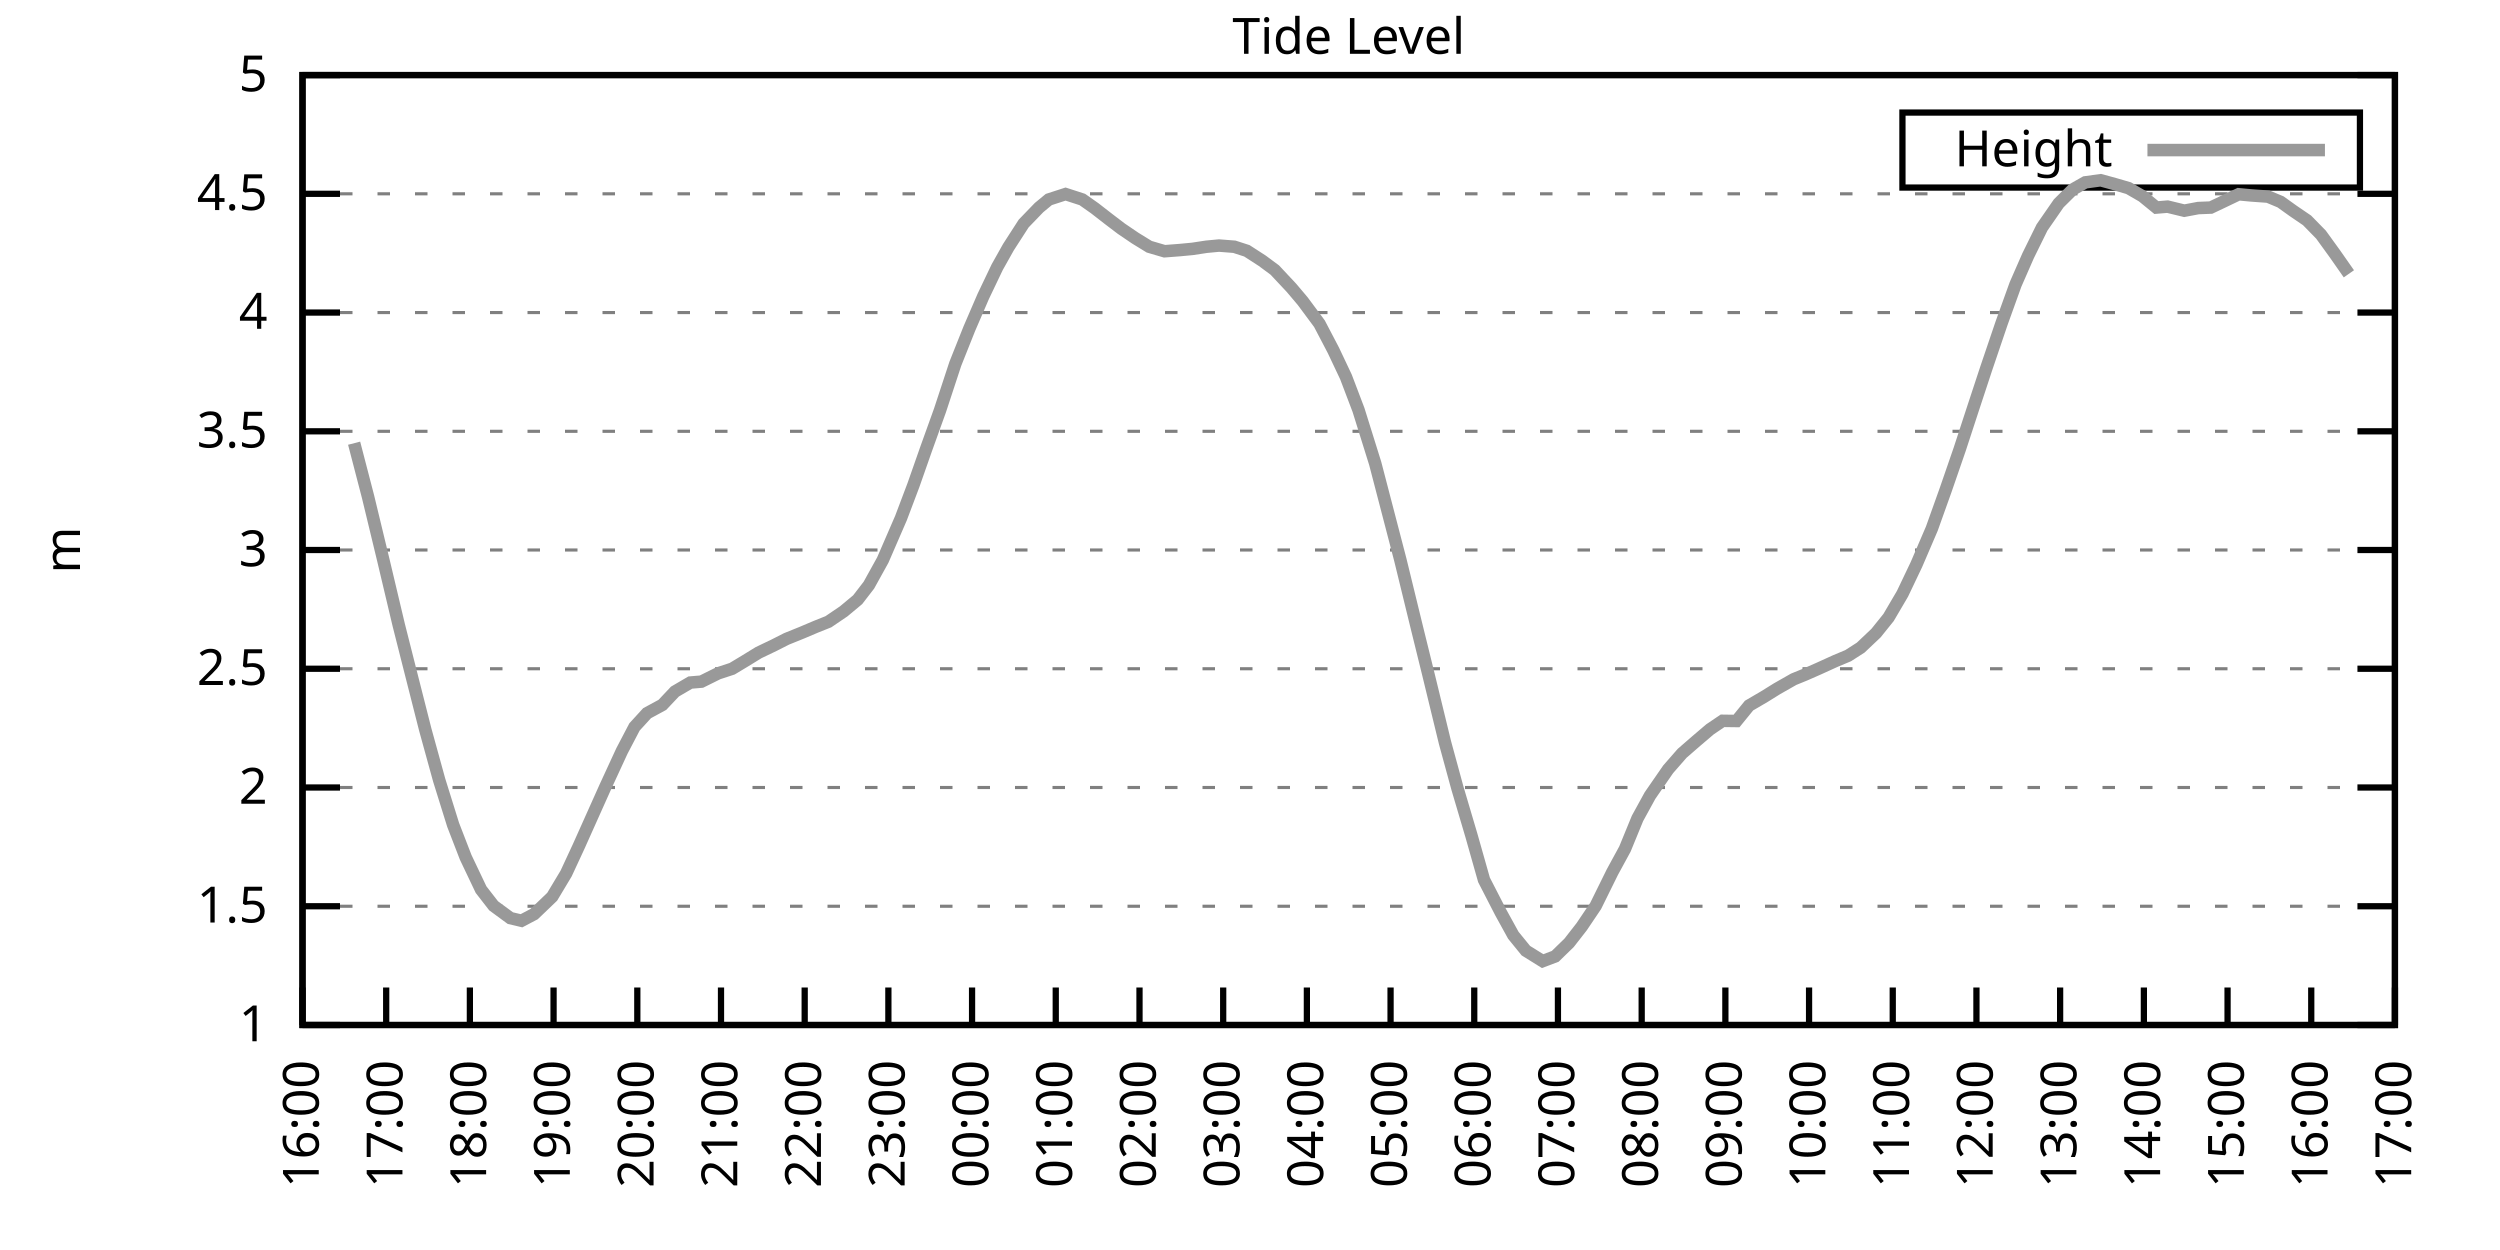
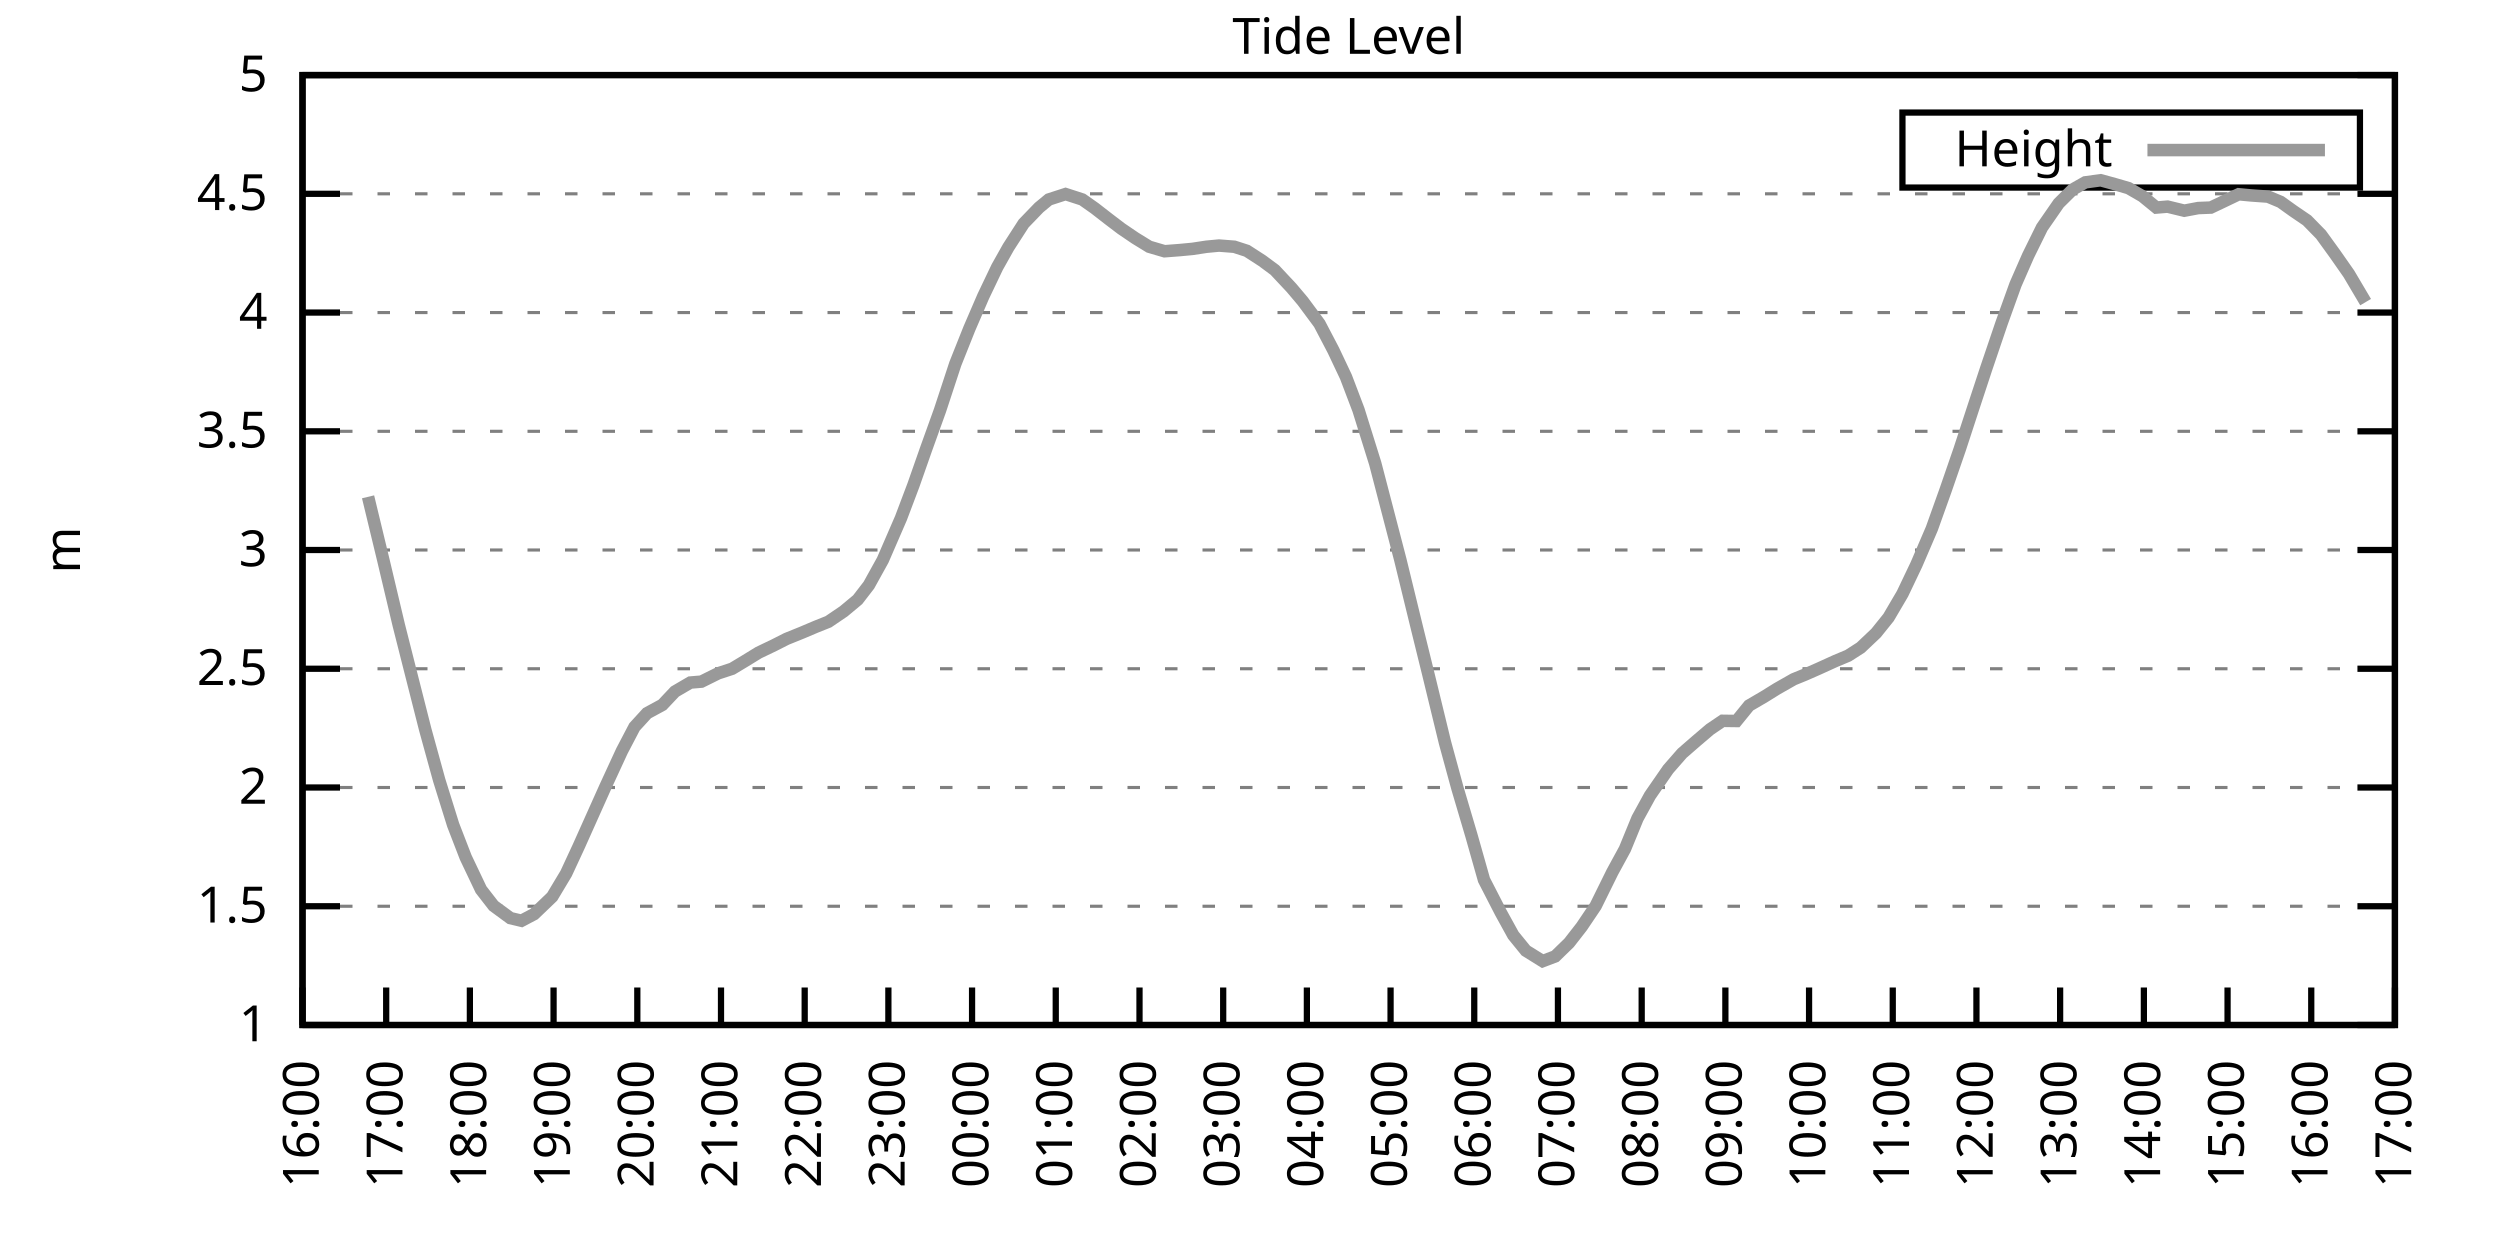
<svg xmlns="http://www.w3.org/2000/svg" xmlns:xlink="http://www.w3.org/1999/xlink" width="400" height="200" viewBox="0 0 400 200">
  <g id="gnuplot_canvas">
    <rect x="0" y="0" width="400" height="200" fill="none" />
    <defs>
      <circle id="gpDot" r="0.5" stroke-width="0.5" stroke="currentColor" />
      <path id="gpPt0" stroke-width="0.333" stroke="currentColor" d="M-1,0 h2 M0,-1 v2" />
      <path id="gpPt1" stroke-width="0.333" stroke="currentColor" d="M-1,-1 L1,1 M1,-1 L-1,1" />
      <path id="gpPt2" stroke-width="0.333" stroke="currentColor" d="M-1,0 L1,0 M0,-1 L0,1 M-1,-1 L1,1 M-1,1 L1,-1" />
      <rect id="gpPt3" stroke-width="0.333" stroke="currentColor" x="-1" y="-1" width="2" height="2" />
      <rect id="gpPt4" stroke-width="0.333" stroke="currentColor" fill="currentColor" x="-1" y="-1" width="2" height="2" />
      <circle id="gpPt5" stroke-width="0.333" stroke="currentColor" cx="0" cy="0" r="1" />
      <use xlink:href="#gpPt5" id="gpPt6" fill="currentColor" stroke="none" />
      <path id="gpPt7" stroke-width="0.333" stroke="currentColor" d="M0,-1.33 L-1.33,0.67 L1.33,0.67 z" />
      <use xlink:href="#gpPt7" id="gpPt8" fill="currentColor" stroke="none" />
      <use xlink:href="#gpPt7" id="gpPt9" stroke="currentColor" transform="rotate(180)" />
      <use xlink:href="#gpPt9" id="gpPt10" fill="currentColor" stroke="none" />
      <use xlink:href="#gpPt3" id="gpPt11" stroke="currentColor" transform="rotate(45)" />
      <use xlink:href="#gpPt11" id="gpPt12" fill="currentColor" stroke="none" />
      <path id="gpPt13" stroke-width="0.333" stroke="currentColor" d="M0,1.330 L1.265,0.411 L0.782,-1.067 L-0.782,-1.076 L-1.265,0.411 z" />
      <use xlink:href="#gpPt13" id="gpPt14" fill="currentColor" stroke="none" />
      <filter id="textbox" filterUnits="objectBoundingBox" x="0" y="0" height="1" width="1">
        <feFlood flood-color="white" flood-opacity="1" result="bgnd" />
        <feComposite in="SourceGraphic" in2="bgnd" operator="atop" />
      </filter>
      <filter id="greybox" filterUnits="objectBoundingBox" x="0" y="0" height="1" width="1">
        <feFlood flood-color="lightgrey" flood-opacity="1" result="grey" />
        <feComposite in="SourceGraphic" in2="grey" operator="atop" />
      </filter>
    </defs>
    <g fill="none" color="white" stroke="currentColor" stroke-width="1.00" stroke-linecap="butt" stroke-linejoin="miter">
</g>
    <g fill="none" color="black" stroke="currentColor" stroke-width="1.00" stroke-linecap="butt" stroke-linejoin="miter">
      <g stroke="none" shape-rendering="crispEdges">
        <polygon fill="rgb(255, 255, 255)" points="48.40,164.00 383.18,164.00 383.18,12.02 48.40,12.02 " />
      </g>
    </g>
    <g fill="none" color="black" stroke="currentColor" stroke-width="1.00" stroke-linecap="butt" stroke-linejoin="miter">
</g>
    <g fill="none" color="black" stroke="black" stroke-width="0.50" stroke-linecap="butt" stroke-linejoin="miter">
</g>
    <g fill="none" color="gray" stroke="currentColor" stroke-width="0.50" stroke-linecap="butt" stroke-linejoin="miter">
      <path stroke="gray" stroke-dasharray="2,4" class="gridline" d="M48.40,164.00 L383.19,164.00  " />
    </g>
    <g fill="none" color="gray" stroke="gray" stroke-width="1.00" stroke-linecap="butt" stroke-linejoin="miter">
</g>
    <g fill="none" color="black" stroke="currentColor" stroke-width="1.00" stroke-linecap="butt" stroke-linejoin="miter">
      <path stroke="black" d="M48.40,164.00 L54.40,164.00 M383.19,164.00 L377.19,164.00  " />
      <g transform="translate(42.80,166.60)" stroke="none" fill="black" font-family="Sans" font-size="8.00" text-anchor="end">
        <text>
          <tspan font-family="Sans"> 1</tspan>
        </text>
      </g>
    </g>
    <g fill="none" color="black" stroke="currentColor" stroke-width="1.00" stroke-linecap="butt" stroke-linejoin="miter">
</g>
    <g fill="none" color="black" stroke="black" stroke-width="0.50" stroke-linecap="butt" stroke-linejoin="miter">
</g>
    <g fill="none" color="gray" stroke="currentColor" stroke-width="0.50" stroke-linecap="butt" stroke-linejoin="miter">
      <path stroke="gray" stroke-dasharray="2,4" class="gridline" d="M48.40,145.00 L383.19,145.00  " />
    </g>
    <g fill="none" color="gray" stroke="gray" stroke-width="1.00" stroke-linecap="butt" stroke-linejoin="miter">
</g>
    <g fill="none" color="black" stroke="currentColor" stroke-width="1.00" stroke-linecap="butt" stroke-linejoin="miter">
      <path stroke="black" d="M48.40,145.00 L54.40,145.00 M383.19,145.00 L377.19,145.00  " />
      <g transform="translate(42.80,147.60)" stroke="none" fill="black" font-family="Sans" font-size="8.00" text-anchor="end">
        <text>
          <tspan font-family="Sans"> 1.5</tspan>
        </text>
      </g>
    </g>
    <g fill="none" color="black" stroke="currentColor" stroke-width="1.00" stroke-linecap="butt" stroke-linejoin="miter">
</g>
    <g fill="none" color="black" stroke="black" stroke-width="0.50" stroke-linecap="butt" stroke-linejoin="miter">
</g>
    <g fill="none" color="gray" stroke="currentColor" stroke-width="0.50" stroke-linecap="butt" stroke-linejoin="miter">
      <path stroke="gray" stroke-dasharray="2,4" class="gridline" d="M48.40,126.00 L383.19,126.00  " />
    </g>
    <g fill="none" color="gray" stroke="gray" stroke-width="1.00" stroke-linecap="butt" stroke-linejoin="miter">
</g>
    <g fill="none" color="black" stroke="currentColor" stroke-width="1.00" stroke-linecap="butt" stroke-linejoin="miter">
      <path stroke="black" d="M48.40,126.00 L54.40,126.00 M383.19,126.00 L377.19,126.00  " />
      <g transform="translate(42.80,128.60)" stroke="none" fill="black" font-family="Sans" font-size="8.00" text-anchor="end">
        <text>
          <tspan font-family="Sans"> 2</tspan>
        </text>
      </g>
    </g>
    <g fill="none" color="black" stroke="currentColor" stroke-width="1.00" stroke-linecap="butt" stroke-linejoin="miter">
</g>
    <g fill="none" color="black" stroke="black" stroke-width="0.50" stroke-linecap="butt" stroke-linejoin="miter">
</g>
    <g fill="none" color="gray" stroke="currentColor" stroke-width="0.50" stroke-linecap="butt" stroke-linejoin="miter">
      <path stroke="gray" stroke-dasharray="2,4" class="gridline" d="M48.40,107.00 L383.19,107.00  " />
    </g>
    <g fill="none" color="gray" stroke="gray" stroke-width="1.00" stroke-linecap="butt" stroke-linejoin="miter">
</g>
    <g fill="none" color="black" stroke="currentColor" stroke-width="1.00" stroke-linecap="butt" stroke-linejoin="miter">
      <path stroke="black" d="M48.40,107.00 L54.40,107.00 M383.19,107.00 L377.19,107.00  " />
      <g transform="translate(42.80,109.60)" stroke="none" fill="black" font-family="Sans" font-size="8.00" text-anchor="end">
        <text>
          <tspan font-family="Sans"> 2.5</tspan>
        </text>
      </g>
    </g>
    <g fill="none" color="black" stroke="currentColor" stroke-width="1.00" stroke-linecap="butt" stroke-linejoin="miter">
</g>
    <g fill="none" color="black" stroke="black" stroke-width="0.50" stroke-linecap="butt" stroke-linejoin="miter">
</g>
    <g fill="none" color="gray" stroke="currentColor" stroke-width="0.50" stroke-linecap="butt" stroke-linejoin="miter">
      <path stroke="gray" stroke-dasharray="2,4" class="gridline" d="M48.40,88.00 L383.19,88.00  " />
    </g>
    <g fill="none" color="gray" stroke="gray" stroke-width="1.00" stroke-linecap="butt" stroke-linejoin="miter">
</g>
    <g fill="none" color="black" stroke="currentColor" stroke-width="1.00" stroke-linecap="butt" stroke-linejoin="miter">
      <path stroke="black" d="M48.40,88.00 L54.40,88.00 M383.19,88.00 L377.19,88.00  " />
      <g transform="translate(42.80,90.60)" stroke="none" fill="black" font-family="Sans" font-size="8.00" text-anchor="end">
        <text>
          <tspan font-family="Sans"> 3</tspan>
        </text>
      </g>
    </g>
    <g fill="none" color="black" stroke="currentColor" stroke-width="1.00" stroke-linecap="butt" stroke-linejoin="miter">
</g>
    <g fill="none" color="black" stroke="black" stroke-width="0.50" stroke-linecap="butt" stroke-linejoin="miter">
</g>
    <g fill="none" color="gray" stroke="currentColor" stroke-width="0.50" stroke-linecap="butt" stroke-linejoin="miter">
      <path stroke="gray" stroke-dasharray="2,4" class="gridline" d="M48.40,69.01 L383.19,69.01  " />
    </g>
    <g fill="none" color="gray" stroke="gray" stroke-width="1.00" stroke-linecap="butt" stroke-linejoin="miter">
</g>
    <g fill="none" color="black" stroke="currentColor" stroke-width="1.00" stroke-linecap="butt" stroke-linejoin="miter">
      <path stroke="black" d="M48.40,69.01 L54.40,69.01 M383.19,69.01 L377.19,69.01  " />
      <g transform="translate(42.80,71.61)" stroke="none" fill="black" font-family="Sans" font-size="8.00" text-anchor="end">
        <text>
          <tspan font-family="Sans"> 3.5</tspan>
        </text>
      </g>
    </g>
    <g fill="none" color="black" stroke="currentColor" stroke-width="1.00" stroke-linecap="butt" stroke-linejoin="miter">
</g>
    <g fill="none" color="black" stroke="black" stroke-width="0.50" stroke-linecap="butt" stroke-linejoin="miter">
</g>
    <g fill="none" color="gray" stroke="currentColor" stroke-width="0.50" stroke-linecap="butt" stroke-linejoin="miter">
      <path stroke="gray" stroke-dasharray="2,4" class="gridline" d="M48.40,50.01 L383.19,50.01  " />
    </g>
    <g fill="none" color="gray" stroke="gray" stroke-width="1.00" stroke-linecap="butt" stroke-linejoin="miter">
</g>
    <g fill="none" color="black" stroke="currentColor" stroke-width="1.00" stroke-linecap="butt" stroke-linejoin="miter">
      <path stroke="black" d="M48.40,50.01 L54.40,50.01 M383.19,50.01 L377.19,50.01  " />
      <g transform="translate(42.80,52.61)" stroke="none" fill="black" font-family="Sans" font-size="8.00" text-anchor="end">
        <text>
          <tspan font-family="Sans"> 4</tspan>
        </text>
      </g>
    </g>
    <g fill="none" color="black" stroke="currentColor" stroke-width="1.00" stroke-linecap="butt" stroke-linejoin="miter">
</g>
    <g fill="none" color="black" stroke="black" stroke-width="0.50" stroke-linecap="butt" stroke-linejoin="miter">
</g>
    <g fill="none" color="gray" stroke="currentColor" stroke-width="0.50" stroke-linecap="butt" stroke-linejoin="miter">
      <path stroke="gray" stroke-dasharray="2,4" class="gridline" d="M48.40,31.01 L383.19,31.01  " />
    </g>
    <g fill="none" color="gray" stroke="gray" stroke-width="1.00" stroke-linecap="butt" stroke-linejoin="miter">
</g>
    <g fill="none" color="black" stroke="currentColor" stroke-width="1.00" stroke-linecap="butt" stroke-linejoin="miter">
      <path stroke="black" d="M48.40,31.01 L54.40,31.01 M383.19,31.01 L377.19,31.01  " />
      <g transform="translate(42.80,33.61)" stroke="none" fill="black" font-family="Sans" font-size="8.00" text-anchor="end">
        <text>
          <tspan font-family="Sans"> 4.5</tspan>
        </text>
      </g>
    </g>
    <g fill="none" color="black" stroke="currentColor" stroke-width="1.00" stroke-linecap="butt" stroke-linejoin="miter">
</g>
    <g fill="none" color="black" stroke="black" stroke-width="0.50" stroke-linecap="butt" stroke-linejoin="miter">
</g>
    <g fill="none" color="gray" stroke="currentColor" stroke-width="0.50" stroke-linecap="butt" stroke-linejoin="miter">
      <path stroke="gray" stroke-dasharray="2,4" class="gridline" d="M48.40,12.01 L383.19,12.01  " />
    </g>
    <g fill="none" color="gray" stroke="gray" stroke-width="1.00" stroke-linecap="butt" stroke-linejoin="miter">
</g>
    <g fill="none" color="black" stroke="currentColor" stroke-width="1.00" stroke-linecap="butt" stroke-linejoin="miter">
      <path stroke="black" d="M48.40,12.01 L54.40,12.01 M383.19,12.01 L377.19,12.01  " />
      <g transform="translate(42.80,14.61)" stroke="none" fill="black" font-family="Sans" font-size="8.00" text-anchor="end">
        <text>
          <tspan font-family="Sans"> 5</tspan>
        </text>
      </g>
    </g>
    <g fill="none" color="black" stroke="currentColor" stroke-width="1.00" stroke-linecap="butt" stroke-linejoin="miter">
      <path stroke="black" d="M48.40,164.00 L48.40,158.00  " />
      <g transform="translate(51.00,169.60) rotate(270.00)" stroke="none" fill="black" font-family="Sans" font-size="8.00" text-anchor="end">
        <text>
          <tspan font-family="Sans">16:00</tspan>
        </text>
      </g>
    </g>
    <g fill="none" color="black" stroke="currentColor" stroke-width="1.00" stroke-linecap="butt" stroke-linejoin="miter">
      <path stroke="black" d="M61.79,164.00 L61.79,158.00  " />
      <g transform="translate(64.39,169.60) rotate(270.00)" stroke="none" fill="black" font-family="Sans" font-size="8.00" text-anchor="end">
        <text>
          <tspan font-family="Sans">17:00</tspan>
        </text>
      </g>
    </g>
    <g fill="none" color="black" stroke="currentColor" stroke-width="1.00" stroke-linecap="butt" stroke-linejoin="miter">
      <path stroke="black" d="M75.18,164.00 L75.18,158.00  " />
      <g transform="translate(77.78,169.60) rotate(270.00)" stroke="none" fill="black" font-family="Sans" font-size="8.00" text-anchor="end">
        <text>
          <tspan font-family="Sans">18:00</tspan>
        </text>
      </g>
    </g>
    <g fill="none" color="black" stroke="currentColor" stroke-width="1.00" stroke-linecap="butt" stroke-linejoin="miter">
      <path stroke="black" d="M88.57,164.00 L88.57,158.00  " />
      <g transform="translate(91.17,169.60) rotate(270.00)" stroke="none" fill="black" font-family="Sans" font-size="8.00" text-anchor="end">
        <text>
          <tspan font-family="Sans">19:00</tspan>
        </text>
      </g>
    </g>
    <g fill="none" color="black" stroke="currentColor" stroke-width="1.00" stroke-linecap="butt" stroke-linejoin="miter">
      <path stroke="black" d="M101.97,164.00 L101.97,158.00  " />
      <g transform="translate(104.57,169.60) rotate(270.00)" stroke="none" fill="black" font-family="Sans" font-size="8.00" text-anchor="end">
        <text>
          <tspan font-family="Sans">20:00</tspan>
        </text>
      </g>
    </g>
    <g fill="none" color="black" stroke="currentColor" stroke-width="1.00" stroke-linecap="butt" stroke-linejoin="miter">
      <path stroke="black" d="M115.36,164.00 L115.36,158.00  " />
      <g transform="translate(117.96,169.60) rotate(270.00)" stroke="none" fill="black" font-family="Sans" font-size="8.00" text-anchor="end">
        <text>
          <tspan font-family="Sans">21:00</tspan>
        </text>
      </g>
    </g>
    <g fill="none" color="black" stroke="currentColor" stroke-width="1.00" stroke-linecap="butt" stroke-linejoin="miter">
      <path stroke="black" d="M128.75,164.00 L128.75,158.00  " />
      <g transform="translate(131.35,169.60) rotate(270.00)" stroke="none" fill="black" font-family="Sans" font-size="8.00" text-anchor="end">
        <text>
          <tspan font-family="Sans">22:00</tspan>
        </text>
      </g>
    </g>
    <g fill="none" color="black" stroke="currentColor" stroke-width="1.00" stroke-linecap="butt" stroke-linejoin="miter">
      <path stroke="black" d="M142.14,164.00 L142.14,158.00  " />
      <g transform="translate(144.74,169.60) rotate(270.00)" stroke="none" fill="black" font-family="Sans" font-size="8.00" text-anchor="end">
        <text>
          <tspan font-family="Sans">23:00</tspan>
        </text>
      </g>
    </g>
    <g fill="none" color="black" stroke="currentColor" stroke-width="1.00" stroke-linecap="butt" stroke-linejoin="miter">
      <path stroke="black" d="M155.53,164.00 L155.53,158.00  " />
      <g transform="translate(158.13,169.60) rotate(270.00)" stroke="none" fill="black" font-family="Sans" font-size="8.00" text-anchor="end">
        <text>
          <tspan font-family="Sans">00:00</tspan>
        </text>
      </g>
    </g>
    <g fill="none" color="black" stroke="currentColor" stroke-width="1.00" stroke-linecap="butt" stroke-linejoin="miter">
      <path stroke="black" d="M168.92,164.00 L168.92,158.00  " />
      <g transform="translate(171.52,169.60) rotate(270.00)" stroke="none" fill="black" font-family="Sans" font-size="8.00" text-anchor="end">
        <text>
          <tspan font-family="Sans">01:00</tspan>
        </text>
      </g>
    </g>
    <g fill="none" color="black" stroke="currentColor" stroke-width="1.00" stroke-linecap="butt" stroke-linejoin="miter">
      <path stroke="black" d="M182.32,164.00 L182.32,158.00  " />
      <g transform="translate(184.92,169.60) rotate(270.00)" stroke="none" fill="black" font-family="Sans" font-size="8.00" text-anchor="end">
        <text>
          <tspan font-family="Sans">02:00</tspan>
        </text>
      </g>
    </g>
    <g fill="none" color="black" stroke="currentColor" stroke-width="1.00" stroke-linecap="butt" stroke-linejoin="miter">
      <path stroke="black" d="M195.71,164.00 L195.71,158.00  " />
      <g transform="translate(198.31,169.60) rotate(270.00)" stroke="none" fill="black" font-family="Sans" font-size="8.00" text-anchor="end">
        <text>
          <tspan font-family="Sans">03:00</tspan>
        </text>
      </g>
    </g>
    <g fill="none" color="black" stroke="currentColor" stroke-width="1.00" stroke-linecap="butt" stroke-linejoin="miter">
      <path stroke="black" d="M209.10,164.00 L209.10,158.00  " />
      <g transform="translate(211.70,169.60) rotate(270.00)" stroke="none" fill="black" font-family="Sans" font-size="8.00" text-anchor="end">
        <text>
          <tspan font-family="Sans">04:00</tspan>
        </text>
      </g>
    </g>
    <g fill="none" color="black" stroke="currentColor" stroke-width="1.00" stroke-linecap="butt" stroke-linejoin="miter">
      <path stroke="black" d="M222.49,164.00 L222.49,158.00  " />
      <g transform="translate(225.09,169.60) rotate(270.00)" stroke="none" fill="black" font-family="Sans" font-size="8.00" text-anchor="end">
        <text>
          <tspan font-family="Sans">05:00</tspan>
        </text>
      </g>
    </g>
    <g fill="none" color="black" stroke="currentColor" stroke-width="1.00" stroke-linecap="butt" stroke-linejoin="miter">
      <path stroke="black" d="M235.88,164.00 L235.88,158.00  " />
      <g transform="translate(238.48,169.60) rotate(270.00)" stroke="none" fill="black" font-family="Sans" font-size="8.00" text-anchor="end">
        <text>
          <tspan font-family="Sans">06:00</tspan>
        </text>
      </g>
    </g>
    <g fill="none" color="black" stroke="currentColor" stroke-width="1.00" stroke-linecap="butt" stroke-linejoin="miter">
      <path stroke="black" d="M249.27,164.00 L249.27,158.00  " />
      <g transform="translate(251.87,169.60) rotate(270.00)" stroke="none" fill="black" font-family="Sans" font-size="8.00" text-anchor="end">
        <text>
          <tspan font-family="Sans">07:00</tspan>
        </text>
      </g>
    </g>
    <g fill="none" color="black" stroke="currentColor" stroke-width="1.00" stroke-linecap="butt" stroke-linejoin="miter">
      <path stroke="black" d="M262.67,164.00 L262.67,158.00  " />
      <g transform="translate(265.27,169.60) rotate(270.00)" stroke="none" fill="black" font-family="Sans" font-size="8.00" text-anchor="end">
        <text>
          <tspan font-family="Sans">08:00</tspan>
        </text>
      </g>
    </g>
    <g fill="none" color="black" stroke="currentColor" stroke-width="1.00" stroke-linecap="butt" stroke-linejoin="miter">
      <path stroke="black" d="M276.06,164.00 L276.06,158.00  " />
      <g transform="translate(278.66,169.60) rotate(270.00)" stroke="none" fill="black" font-family="Sans" font-size="8.00" text-anchor="end">
        <text>
          <tspan font-family="Sans">09:00</tspan>
        </text>
      </g>
    </g>
    <g fill="none" color="black" stroke="currentColor" stroke-width="1.00" stroke-linecap="butt" stroke-linejoin="miter">
      <path stroke="black" d="M289.45,164.00 L289.45,158.00  " />
      <g transform="translate(292.05,169.60) rotate(270.00)" stroke="none" fill="black" font-family="Sans" font-size="8.00" text-anchor="end">
        <text>
          <tspan font-family="Sans">10:00</tspan>
        </text>
      </g>
    </g>
    <g fill="none" color="black" stroke="currentColor" stroke-width="1.00" stroke-linecap="butt" stroke-linejoin="miter">
      <path stroke="black" d="M302.84,164.00 L302.84,158.00  " />
      <g transform="translate(305.44,169.60) rotate(270.00)" stroke="none" fill="black" font-family="Sans" font-size="8.00" text-anchor="end">
        <text>
          <tspan font-family="Sans">11:00</tspan>
        </text>
      </g>
    </g>
    <g fill="none" color="black" stroke="currentColor" stroke-width="1.00" stroke-linecap="butt" stroke-linejoin="miter">
      <path stroke="black" d="M316.23,164.00 L316.23,158.00  " />
      <g transform="translate(318.83,169.60) rotate(270.00)" stroke="none" fill="black" font-family="Sans" font-size="8.00" text-anchor="end">
        <text>
          <tspan font-family="Sans">12:00</tspan>
        </text>
      </g>
    </g>
    <g fill="none" color="black" stroke="currentColor" stroke-width="1.00" stroke-linecap="butt" stroke-linejoin="miter">
      <path stroke="black" d="M329.62,164.00 L329.62,158.00  " />
      <g transform="translate(332.22,169.60) rotate(270.00)" stroke="none" fill="black" font-family="Sans" font-size="8.00" text-anchor="end">
        <text>
          <tspan font-family="Sans">13:00</tspan>
        </text>
      </g>
    </g>
    <g fill="none" color="black" stroke="currentColor" stroke-width="1.00" stroke-linecap="butt" stroke-linejoin="miter">
      <path stroke="black" d="M343.02,164.00 L343.02,158.00  " />
      <g transform="translate(345.62,169.60) rotate(270.00)" stroke="none" fill="black" font-family="Sans" font-size="8.00" text-anchor="end">
        <text>
          <tspan font-family="Sans">14:00</tspan>
        </text>
      </g>
    </g>
    <g fill="none" color="black" stroke="currentColor" stroke-width="1.00" stroke-linecap="butt" stroke-linejoin="miter">
      <path stroke="black" d="M356.41,164.00 L356.41,158.00  " />
      <g transform="translate(359.01,169.60) rotate(270.00)" stroke="none" fill="black" font-family="Sans" font-size="8.00" text-anchor="end">
        <text>
          <tspan font-family="Sans">15:00</tspan>
        </text>
      </g>
    </g>
    <g fill="none" color="black" stroke="currentColor" stroke-width="1.00" stroke-linecap="butt" stroke-linejoin="miter">
      <path stroke="black" d="M369.80,164.00 L369.80,158.00  " />
      <g transform="translate(372.40,169.60) rotate(270.00)" stroke="none" fill="black" font-family="Sans" font-size="8.00" text-anchor="end">
        <text>
          <tspan font-family="Sans">16:00</tspan>
        </text>
      </g>
    </g>
    <g fill="none" color="black" stroke="currentColor" stroke-width="1.00" stroke-linecap="butt" stroke-linejoin="miter">
      <path stroke="black" d="M383.19,164.00 L383.19,158.00  " />
      <g transform="translate(385.79,169.60) rotate(270.00)" stroke="none" fill="black" font-family="Sans" font-size="8.00" text-anchor="end">
        <text>
          <tspan font-family="Sans">17:00</tspan>
        </text>
      </g>
    </g>
    <g fill="none" color="black" stroke="currentColor" stroke-width="1.00" stroke-linecap="butt" stroke-linejoin="miter">
</g>
    <g fill="none" color="black" stroke="currentColor" stroke-width="1.00" stroke-linecap="butt" stroke-linejoin="miter">
      <path stroke="black" d="M48.40,12.01 L48.40,164.00 L383.19,164.00 L383.19,12.01 L48.40,12.01 Z  " />
    </g>
    <g fill="none" color="black" stroke="currentColor" stroke-width="1.00" stroke-linecap="butt" stroke-linejoin="miter">
</g>
    <g fill="none" color="black" stroke="currentColor" stroke-width="1.00" stroke-linecap="butt" stroke-linejoin="miter">
      <path stroke="black" d="M304.39,30.01 L304.39,18.01 L377.59,18.01 L377.59,30.01 L304.39,30.01 Z  " />
    </g>
    <g id="Tide_level_plot_1">
      <g fill="none" color="white" stroke="black" stroke-width="2.00" stroke-linecap="butt" stroke-linejoin="miter">
</g>
      <g fill="none" color="black" stroke="currentColor" stroke-width="2.00" stroke-linecap="butt" stroke-linejoin="miter">
        <g transform="translate(337.99,26.61)" stroke="none" fill="black" font-family="Sans" font-size="8.00" text-anchor="end">
          <text>
            <tspan font-family="Sans">Height</tspan>
          </text>
        </g>
      </g>
      <g fill="none" color="black" stroke="currentColor" stroke-width="2.00" stroke-linecap="butt" stroke-linejoin="miter">
-         <path stroke="rgb(153, 153, 153)" d="M343.59,24.01 L371.99,24.01 M56.66,70.91 L58.89,79.49 L61.35,89.68 L63.80,100.01 L65.59,107.08 L68.04,116.73   L70.27,124.82 L72.50,131.97 L74.51,137.17 L76.97,142.34 L78.98,144.93 L81.66,146.90 L83.44,147.32 L85.45,146.26   L88.35,143.48 L90.58,139.76 L92.59,135.43 L94.60,130.94 L96.83,125.96 L99.51,120.15 L101.52,116.31 L103.53,114.11   L105.98,112.78 L107.99,110.65 L110.45,109.21 L112.23,109.06 L114.91,107.73 L117.14,107.00 L119.15,105.79 L121.38,104.42   L123.84,103.24 L125.85,102.22 L128.30,101.23 L130.54,100.28 L132.54,99.48 L135.00,97.81 L137.23,95.95 L139.02,93.63   L141.25,89.60 L144.15,82.91 L146.16,77.59 L148.17,71.86 L150.40,65.66 L152.85,58.21 L155.09,52.59 L157.32,47.42   L159.55,42.75 L161.34,39.56 L163.79,35.76 L166.25,33.21 L167.81,31.92 L170.49,31.05 L173.17,31.92 L175.17,33.33   L177.41,35.07 L179.41,36.59 L181.65,38.11 L183.88,39.48 L186.33,40.20 L188.79,40.01 L190.80,39.82 L193.03,39.48   L195.04,39.29 L197.49,39.48 L199.50,40.13 L201.96,41.72 L203.97,43.21 L206.64,46.06 L208.43,48.18 L211.11,51.79   L213.34,56.05 L215.35,60.30 L217.36,65.59 L220.04,74.17 L224.05,89.56 L226.73,100.54 L228.52,107.80 L231.20,118.82   L233.20,126.15 L235.44,133.72 L237.44,140.78 L240.12,145.99 L242.13,149.64 L244.14,152.11 L246.82,153.78 L248.83,153.02   L251.06,150.85 L253.07,148.27 L255.30,144.96 L257.98,139.53 L259.99,135.84 L262.00,130.94 L264.00,127.29 L266.91,123.08   L269.14,120.53 L271.37,118.59 L273.60,116.69 L275.61,115.33 L277.84,115.36 L279.85,112.89 L282.31,111.45 L284.32,110.20   L286.99,108.68 L288.78,107.95 L291.01,106.97 L293.69,105.75 L295.70,104.91 L297.71,103.62 L300.16,101.30 L302.17,98.80   L304.40,95.00 L306.63,90.32 L309.09,84.59 L311.32,78.35 L313.55,71.89 L315.56,65.74 L317.79,58.97 L320.25,51.72   L322.48,45.52 L324.49,40.93 L326.72,36.40 L329.40,32.53 L331.63,30.32 L333.64,29.18 L336.10,28.84 L338.33,29.45   L340.56,30.10 L342.79,31.39 L345.02,33.21 L346.81,33.06 L349.49,33.71 L351.72,33.29 L353.73,33.21 L355.96,32.15   L358.19,31.08 L360.20,31.27 L362.88,31.46 L364.89,32.30 L366.90,33.74 L369.13,35.26 L371.36,37.54 L373.59,40.62   L375.82,43.81  " />
+         <path stroke="rgb(153, 153, 153)" d="M343.59,24.01 L371.99,24.01 M58.89,79.49 L61.35,89.68 L63.80,100.01 L65.59,107.08 L68.04,116.73 L70.27,124.82   L72.50,131.97 L74.51,137.17 L76.97,142.34 L78.98,144.93 L81.66,146.90 L83.44,147.32 L85.45,146.26 L88.35,143.48   L90.58,139.76 L92.59,135.43 L94.60,130.94 L96.83,125.96 L99.51,120.15 L101.52,116.31 L103.53,114.11 L105.98,112.78   L107.99,110.65 L110.45,109.21 L112.23,109.06 L114.91,107.73 L117.14,107.00 L119.15,105.79 L121.38,104.42 L123.84,103.24   L125.85,102.22 L128.30,101.23 L130.54,100.28 L132.54,99.48 L135.00,97.81 L137.23,95.95 L139.02,93.63 L141.25,89.60   L144.15,82.91 L146.16,77.59 L148.17,71.86 L150.40,65.66 L152.85,58.21 L155.09,52.59 L157.32,47.42 L159.55,42.75   L161.34,39.56 L163.79,35.76 L166.25,33.21 L167.81,31.92 L170.49,31.05 L173.17,31.92 L175.17,33.33 L177.41,35.07   L179.41,36.59 L181.65,38.11 L183.88,39.48 L186.33,40.20 L188.79,40.01 L190.80,39.82 L193.03,39.48 L195.04,39.29   L197.49,39.48 L199.50,40.13 L201.96,41.72 L203.97,43.21 L206.64,46.06 L208.43,48.18 L211.11,51.79 L213.34,56.05   L215.35,60.30 L217.36,65.59 L220.04,74.17 L224.05,89.56 L226.73,100.54 L228.52,107.80 L231.20,118.82 L233.20,126.15   L235.44,133.72 L237.44,140.78 L240.12,145.99 L242.13,149.64 L244.14,152.11 L246.82,153.78 L248.83,153.02 L251.06,150.85   L253.07,148.27 L255.30,144.96 L257.98,139.53 L259.99,135.84 L262.00,130.94 L264.00,127.29 L266.91,123.08 L269.14,120.53   L271.37,118.59 L273.60,116.69 L275.61,115.33 L277.84,115.36 L279.85,112.89 L282.31,111.45 L284.32,110.20 L286.99,108.68   L288.78,107.95 L291.01,106.97 L293.69,105.75 L295.70,104.91 L297.71,103.62 L300.16,101.30 L302.17,98.80 L304.40,95.00   L306.63,90.32 L309.09,84.59 L311.32,78.35 L313.55,71.89 L315.56,65.74 L317.79,58.97 L320.25,51.72 L322.48,45.52   L324.49,40.93 L326.72,36.40 L329.40,32.53 L331.63,30.32 L333.64,29.18 L336.10,28.84 L338.33,29.45 L340.56,30.10   L342.79,31.39 L345.02,33.21 L346.81,33.06 L349.49,33.71 L351.72,33.29 L353.73,33.21 L355.96,32.15 L358.19,31.08   L360.20,31.27 L362.88,31.46 L364.89,32.30 L366.90,33.74 L369.13,35.26 L371.36,37.54 L373.59,40.62 L375.82,43.81   L378.50,48.34  " />
      </g>
    </g>
    <g fill="none" color="black" stroke="currentColor" stroke-width="2.00" stroke-linecap="butt" stroke-linejoin="miter">
</g>
    <g fill="none" color="black" stroke="black" stroke-width="1.00" stroke-linecap="butt" stroke-linejoin="miter">
</g>
    <g fill="none" color="black" stroke="currentColor" stroke-width="1.00" stroke-linecap="butt" stroke-linejoin="miter">
      <path stroke="black" d="M48.40,12.01 L48.40,164.00 L383.19,164.00 L383.19,12.01 L48.40,12.01 Z  " />
      <g transform="translate(12.80,88.01) rotate(270.00)" stroke="none" fill="black" font-family="Sans" font-size="8.00" text-anchor="middle">
        <text>
          <tspan font-family="Sans">m</tspan>
        </text>
      </g>
    </g>
    <g fill="none" color="black" stroke="currentColor" stroke-width="1.00" stroke-linecap="butt" stroke-linejoin="miter">
</g>
    <g fill="none" color="black" stroke="currentColor" stroke-width="1.00" stroke-linecap="butt" stroke-linejoin="miter">
      <g transform="translate(215.79,8.61)" stroke="none" fill="black" font-family="Sans" font-size="8.00" text-anchor="middle">
        <text>
          <tspan font-family="Sans">Tide Level</tspan>
        </text>
      </g>
    </g>
    <g fill="none" color="black" stroke="currentColor" stroke-width="1.00" stroke-linecap="butt" stroke-linejoin="miter">
</g>
  </g>
</svg>
